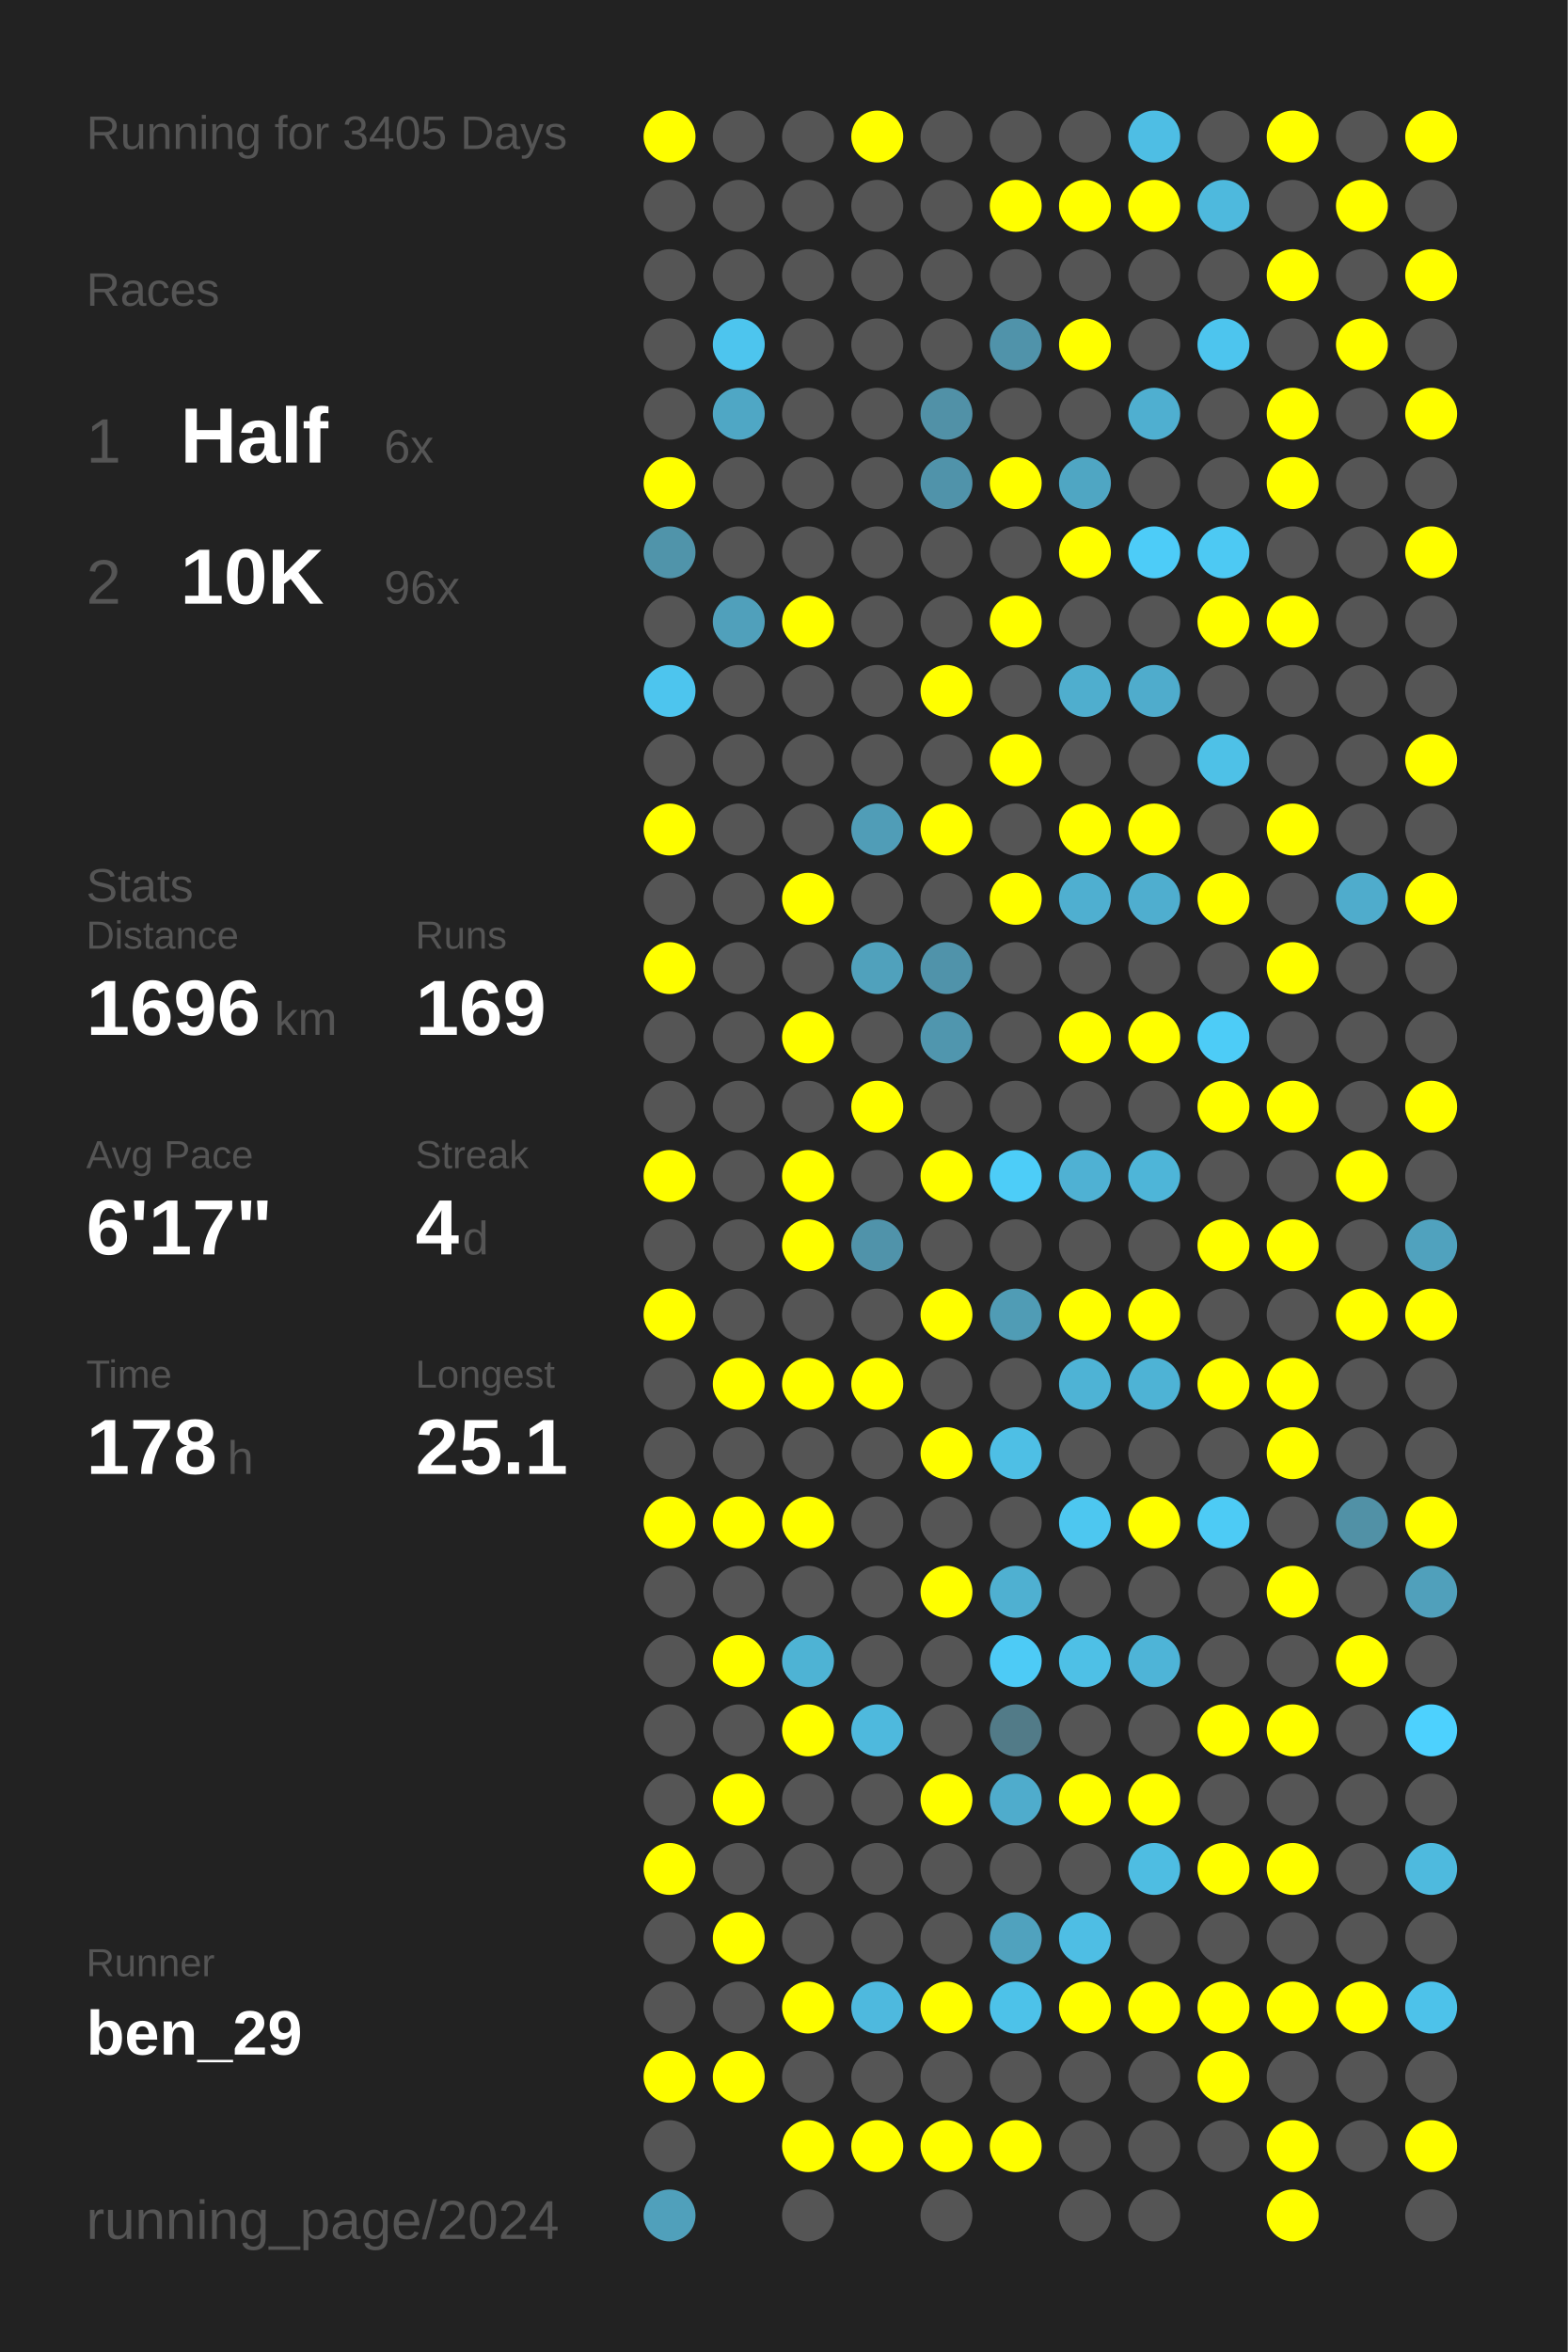
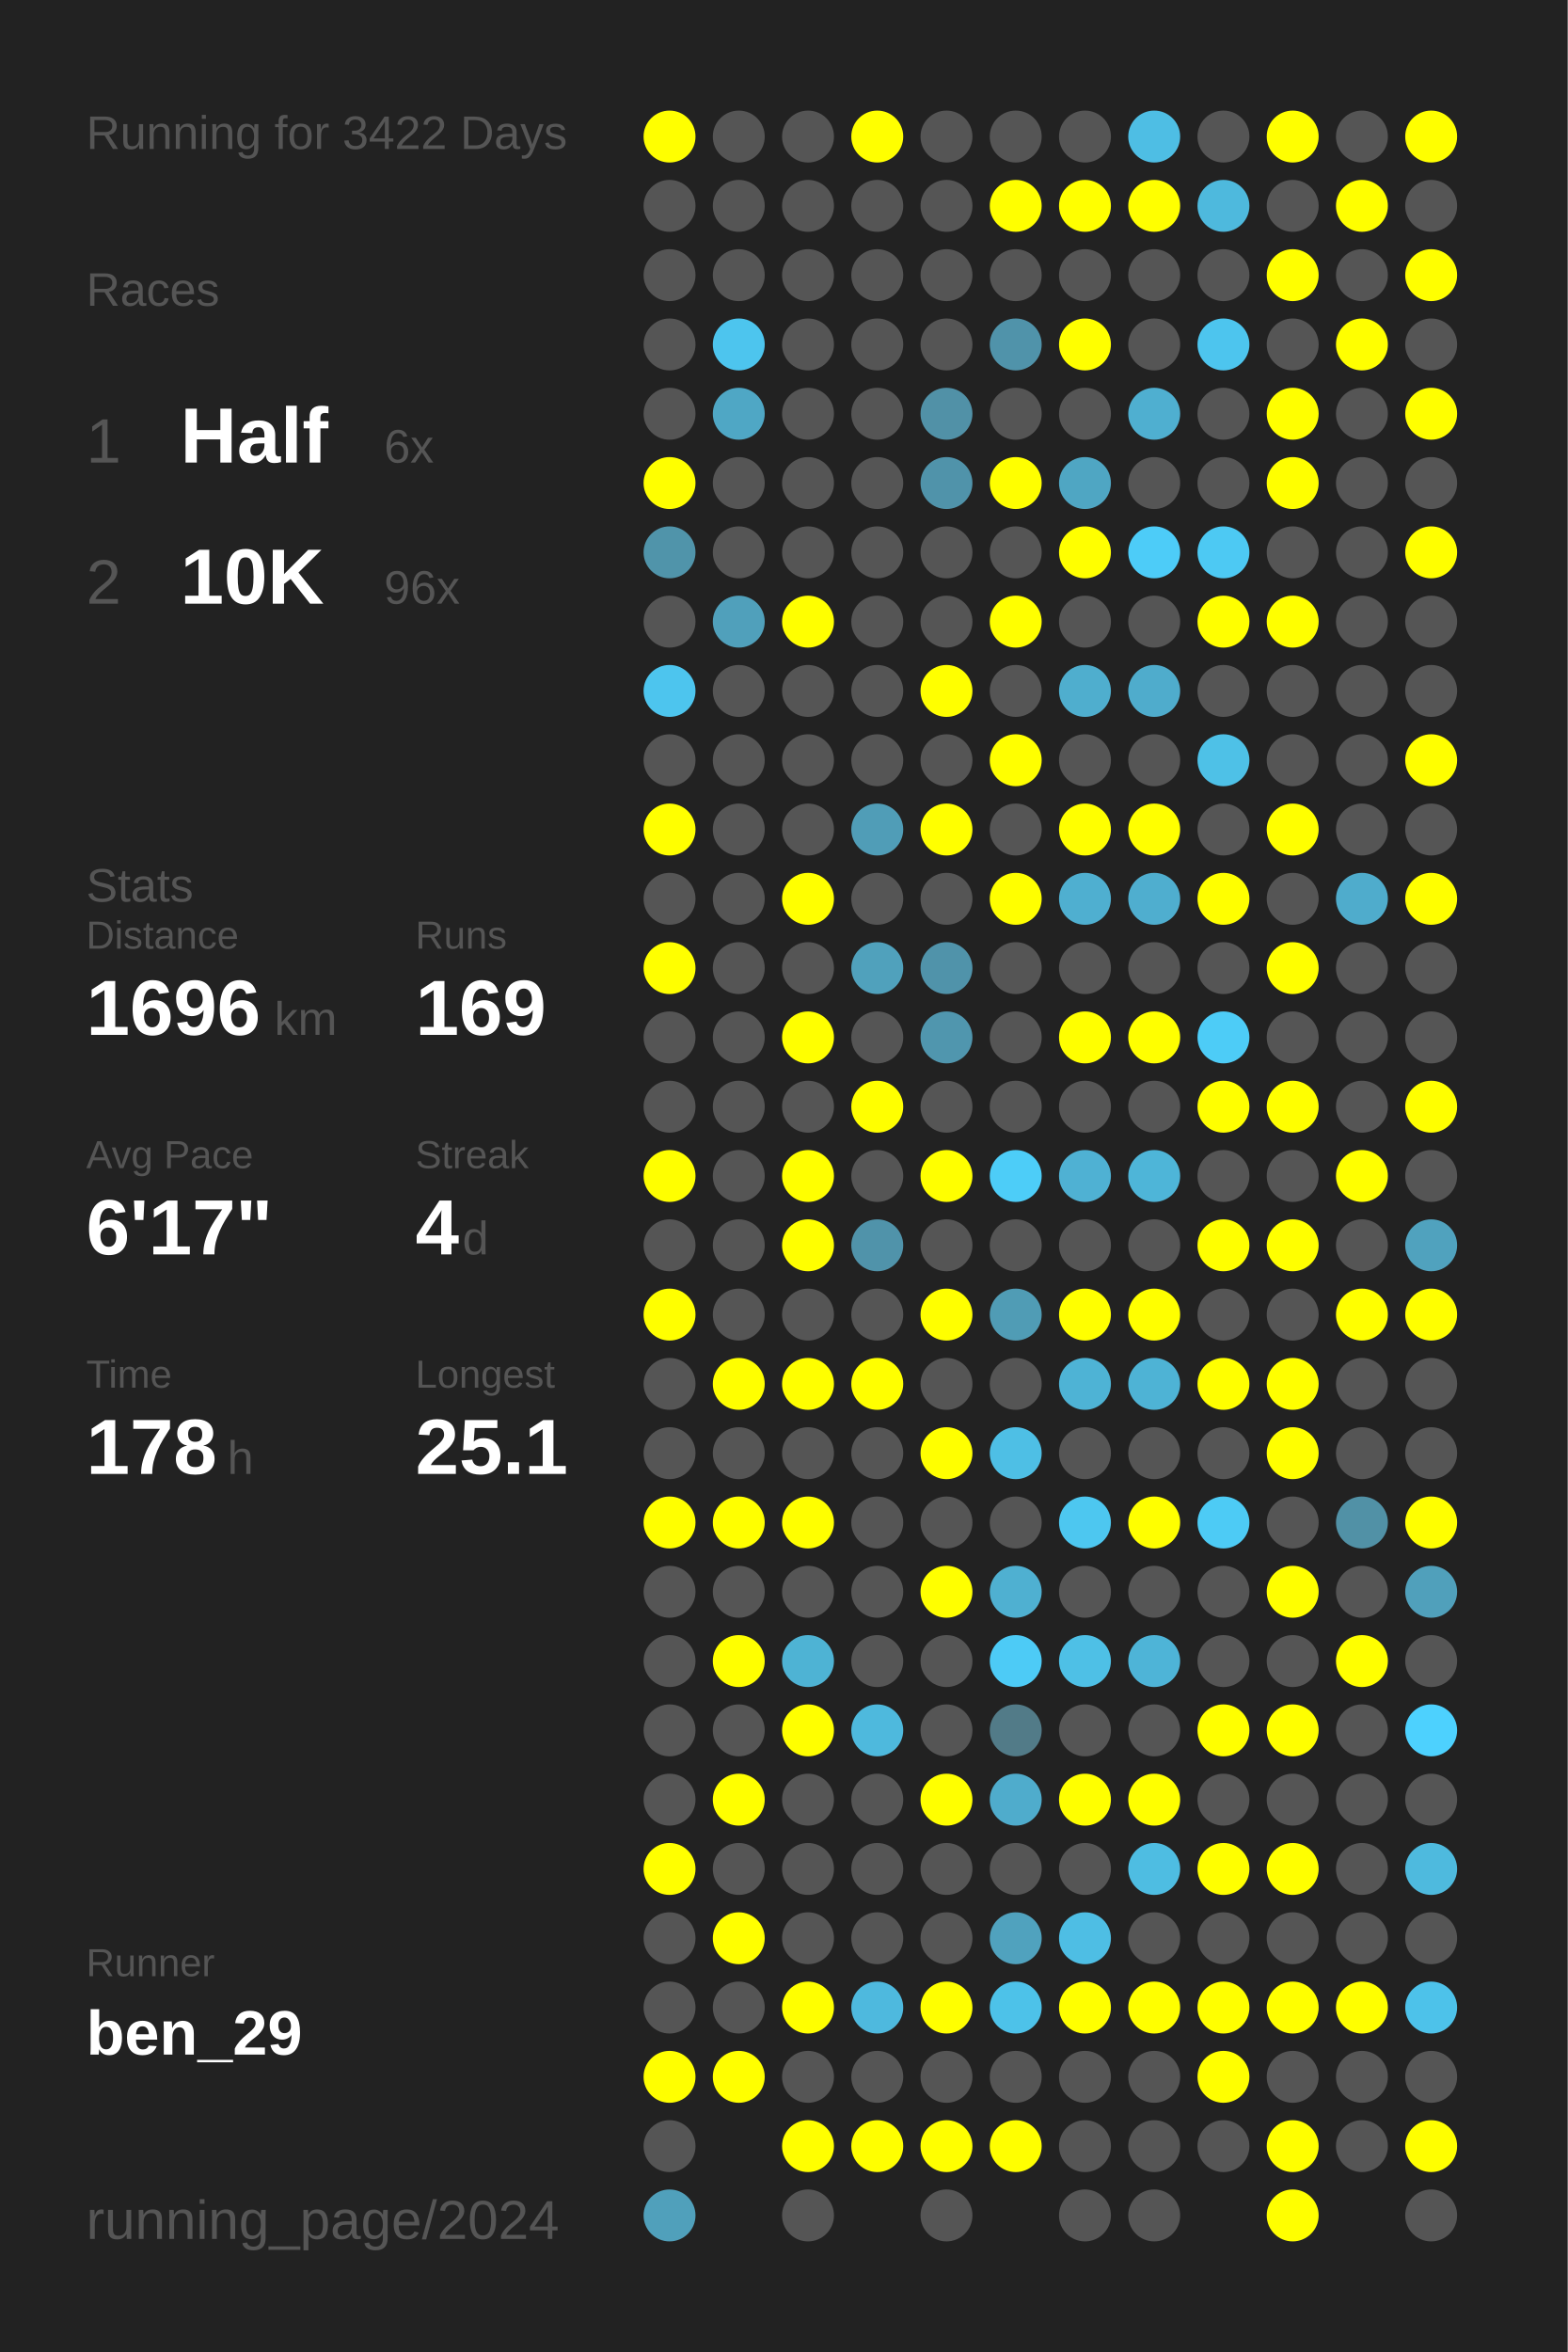
<svg xmlns="http://www.w3.org/2000/svg" baseProfile="full" height="300mm" version="1.1" viewBox="0,0,200,300" width="200mm">
  <defs />
  <rect fill="#222222" height="300" width="200" x="0" y="0" />
-   <text fill="#555555" style="font-size:6px; font-family:Arial;" x="11" y="19">Running for 3405 Days</text>
+   <text fill="#555555" style="font-size:6px; font-family:Arial;" x="11" y="19">Running for 3422 Days</text>
  <text fill="#555555" style="font-size:6px; font-family:Arial;" x="11" y="39">Races</text>
  <text fill="#555555" style="font-size:8px; font-family:Arial;" x="11" y="59">1</text>
  <text fill="#FFFFFF" style="font-size:10px; font-family:Arial; font-weight:bold;" x="23" y="59">Half</text>
  <text fill="#555555" style="font-size:6px; font-family:Arial;" x="49" y="59">6x</text>
  <text fill="#555555" style="font-size:8px; font-family:Arial;" x="11" y="77">2</text>
  <text fill="#FFFFFF" style="font-size:10px; font-family:Arial; font-weight:bold;" x="23" y="77">10K</text>
  <text fill="#555555" style="font-size:6px; font-family:Arial;" x="49" y="77">96x</text>
  <text fill="#555555" style="font-size:6px; font-family:Arial;" x="11" y="115">Stats</text>
  <text fill="#555555" style="font-size:5px; font-family:Arial;" x="11" y="121">Distance</text>
  <text fill="#FFFFFF" style="font-size:10px; font-family:Arial; font-weight:bold;" x="11" y="132">1696</text>
  <text fill="#555555" style="font-size:6px; font-family:Arial;" x="35" y="132">km</text>
  <text fill="#555555" style="font-size:5px; font-family:Arial;" x="53" y="121">Runs</text>
  <text fill="#FFFFFF" style="font-size:10px; font-family:Arial; font-weight:bold;" x="53" y="132">169</text>
  <text fill="#555555" style="font-size:5px; font-family:Arial;" x="11" y="149">Avg Pace</text>
  <text fill="#FFFFFF" style="font-size:10px; font-family:Arial; font-weight:bold;" x="11" y="160">6'17"</text>
  <text fill="#555555" style="font-size:5px; font-family:Arial;" x="53" y="149">Streak</text>
  <text fill="#FFFFFF" style="font-size:10px; font-family:Arial; font-weight:bold;" x="53" y="160">4</text>
  <text fill="#555555" style="font-size:6px; font-family:Arial;" x="59" y="160">d</text>
  <text fill="#555555" style="font-size:5px; font-family:Arial;" x="11" y="177">Time</text>
  <text fill="#FFFFFF" style="font-size:10px; font-family:Arial; font-weight:bold;" x="11" y="188">178</text>
  <text fill="#555555" style="font-size:6px; font-family:Arial;" x="29" y="188">h</text>
  <text fill="#555555" style="font-size:5px; font-family:Arial;" x="53" y="177">Longest</text>
  <text fill="#FFFFFF" style="font-size:10px; font-family:Arial; font-weight:bold;" x="53" y="188">25.1</text>
  <text fill="#555555" style="font-size:5px; font-family:Arial;" x="11" y="252.065">Runner</text>
  <text fill="#FFFFFF" style="font-size:8px; font-family:Arial; font-weight:bold;" x="11" y="262.065">ben_29</text>
  <text fill="#555555" style="font-size:7px; font-family:Arial;" x="11" y="285.581">running_page/2024</text>
  <circle cx="85.417" cy="17.419" fill="#FFFF00" r="3.312" />
  <circle cx="85.417" cy="26.258" fill="#555555" r="3.312" />
  <circle cx="85.417" cy="35.097" fill="#555555" r="3.312" />
  <circle cx="85.417" cy="43.935" fill="#555555" r="3.312" />
  <circle cx="85.417" cy="52.774" fill="#555555" r="3.312" />
  <circle cx="85.417" cy="61.613" fill="#FFFF00" r="3.312" />
  <circle cx="85.417" cy="70.452" fill="#5094aa" r="3.312" />
  <circle cx="85.417" cy="79.29" fill="#555555" r="3.312" />
  <circle cx="85.417" cy="88.129" fill="#4dc5ee" r="3.312" />
  <circle cx="85.417" cy="96.968" fill="#555555" r="3.312" />
  <circle cx="85.417" cy="105.806" fill="#FFFF00" r="3.312" />
  <circle cx="85.417" cy="114.645" fill="#555555" r="3.312" />
  <circle cx="85.417" cy="123.484" fill="#FFFF00" r="3.312" />
  <circle cx="85.417" cy="132.323" fill="#555555" r="3.312" />
  <circle cx="85.417" cy="141.161" fill="#555555" r="3.312" />
  <circle cx="85.417" cy="150" fill="#FFFF00" r="3.312" />
  <circle cx="85.417" cy="158.839" fill="#555555" r="3.312" />
  <circle cx="85.417" cy="167.677" fill="#FFFF00" r="3.312" />
  <circle cx="85.417" cy="176.516" fill="#555555" r="3.312" />
  <circle cx="85.417" cy="185.355" fill="#555555" r="3.312" />
  <circle cx="85.417" cy="194.194" fill="#FFFF00" r="3.312" />
  <circle cx="85.417" cy="203.032" fill="#555555" r="3.312" />
  <circle cx="85.417" cy="211.871" fill="#555555" r="3.312" />
  <circle cx="85.417" cy="220.71" fill="#555555" r="3.312" />
  <circle cx="85.417" cy="229.548" fill="#555555" r="3.312" />
  <circle cx="85.417" cy="238.387" fill="#FFFF00" r="3.312" />
  <circle cx="85.417" cy="247.226" fill="#555555" r="3.312" />
  <circle cx="85.417" cy="256.065" fill="#555555" r="3.312" />
  <circle cx="85.417" cy="264.903" fill="#FFFF00" r="3.312" />
  <circle cx="85.417" cy="273.742" fill="#555555" r="3.312" />
  <circle cx="85.417" cy="282.581" fill="#50a0bb" r="3.312" />
  <circle cx="94.25" cy="17.419" fill="#555555" r="3.312" />
  <circle cx="94.25" cy="26.258" fill="#555555" r="3.312" />
  <circle cx="94.25" cy="35.097" fill="#555555" r="3.312" />
  <circle cx="94.25" cy="43.935" fill="#4dc5ee" r="3.312" />
  <circle cx="94.25" cy="52.774" fill="#4fa7c5" r="3.312" />
  <circle cx="94.25" cy="61.613" fill="#555555" r="3.312" />
  <circle cx="94.25" cy="70.452" fill="#555555" r="3.312" />
  <circle cx="94.25" cy="79.29" fill="#50a0bb" r="3.312" />
  <circle cx="94.25" cy="88.129" fill="#555555" r="3.312" />
  <circle cx="94.25" cy="96.968" fill="#555555" r="3.312" />
  <circle cx="94.25" cy="105.806" fill="#555555" r="3.312" />
  <circle cx="94.25" cy="114.645" fill="#555555" r="3.312" />
  <circle cx="94.25" cy="123.484" fill="#555555" r="3.312" />
  <circle cx="94.25" cy="132.323" fill="#555555" r="3.312" />
  <circle cx="94.25" cy="141.161" fill="#555555" r="3.312" />
  <circle cx="94.25" cy="150" fill="#555555" r="3.312" />
  <circle cx="94.25" cy="158.839" fill="#555555" r="3.312" />
  <circle cx="94.25" cy="167.677" fill="#555555" r="3.312" />
  <circle cx="94.25" cy="176.516" fill="#FFFF00" r="3.312" />
  <circle cx="94.25" cy="185.355" fill="#555555" r="3.312" />
  <circle cx="94.25" cy="194.194" fill="#FFFF00" r="3.312" />
  <circle cx="94.25" cy="203.032" fill="#555555" r="3.312" />
  <circle cx="94.25" cy="211.871" fill="#FFFF00" r="3.312" />
  <circle cx="94.25" cy="220.71" fill="#555555" r="3.312" />
  <circle cx="94.25" cy="229.548" fill="#FFFF00" r="3.312" />
  <circle cx="94.25" cy="238.387" fill="#555555" r="3.312" />
  <circle cx="94.25" cy="247.226" fill="#FFFF00" r="3.312" />
  <circle cx="94.25" cy="256.065" fill="#555555" r="3.312" />
  <circle cx="94.25" cy="264.903" fill="#FFFF00" r="3.312" />
  <circle cx="103.083" cy="17.419" fill="#555555" r="3.312" />
  <circle cx="103.083" cy="26.258" fill="#555555" r="3.312" />
  <circle cx="103.083" cy="35.097" fill="#555555" r="3.312" />
  <circle cx="103.083" cy="43.935" fill="#555555" r="3.312" />
  <circle cx="103.083" cy="52.774" fill="#555555" r="3.312" />
  <circle cx="103.083" cy="61.613" fill="#555555" r="3.312" />
  <circle cx="103.083" cy="70.452" fill="#555555" r="3.312" />
  <circle cx="103.083" cy="79.29" fill="#FFFF00" r="3.312" />
  <circle cx="103.083" cy="88.129" fill="#555555" r="3.312" />
  <circle cx="103.083" cy="96.968" fill="#555555" r="3.312" />
  <circle cx="103.083" cy="105.806" fill="#555555" r="3.312" />
  <circle cx="103.083" cy="114.645" fill="#FFFF00" r="3.312" />
  <circle cx="103.083" cy="123.484" fill="#555555" r="3.312" />
  <circle cx="103.083" cy="132.323" fill="#FFFF00" r="3.312" />
  <circle cx="103.083" cy="141.161" fill="#555555" r="3.312" />
  <circle cx="103.083" cy="150" fill="#FFFF00" r="3.312" />
  <circle cx="103.083" cy="158.839" fill="#FFFF00" r="3.312" />
  <circle cx="103.083" cy="167.677" fill="#555555" r="3.312" />
  <circle cx="103.083" cy="176.516" fill="#FFFF00" r="3.312" />
  <circle cx="103.083" cy="185.355" fill="#555555" r="3.312" />
  <circle cx="103.083" cy="194.194" fill="#FFFF00" r="3.312" />
  <circle cx="103.083" cy="203.032" fill="#555555" r="3.312" />
  <circle cx="103.083" cy="211.871" fill="#4eb3d4" r="3.312" />
  <circle cx="103.083" cy="220.71" fill="#FFFF00" r="3.312" />
  <circle cx="103.083" cy="229.548" fill="#555555" r="3.312" />
  <circle cx="103.083" cy="238.387" fill="#555555" r="3.312" />
  <circle cx="103.083" cy="247.226" fill="#555555" r="3.312" />
  <circle cx="103.083" cy="256.065" fill="#FFFF00" r="3.312" />
  <circle cx="103.083" cy="264.903" fill="#555555" r="3.312" />
  <circle cx="103.083" cy="273.742" fill="#FFFF00" r="3.312" />
  <circle cx="103.083" cy="282.581" fill="#555555" r="3.312" />
  <circle cx="111.917" cy="17.419" fill="#FFFF00" r="3.312" />
  <circle cx="111.917" cy="26.258" fill="#555555" r="3.312" />
  <circle cx="111.917" cy="35.097" fill="#555555" r="3.312" />
  <circle cx="111.917" cy="43.935" fill="#555555" r="3.312" />
  <circle cx="111.917" cy="52.774" fill="#555555" r="3.312" />
  <circle cx="111.917" cy="61.613" fill="#555555" r="3.312" />
  <circle cx="111.917" cy="70.452" fill="#555555" r="3.312" />
  <circle cx="111.917" cy="79.29" fill="#555555" r="3.312" />
  <circle cx="111.917" cy="88.129" fill="#555555" r="3.312" />
  <circle cx="111.917" cy="96.968" fill="#555555" r="3.312" />
  <circle cx="111.917" cy="105.806" fill="#509db7" r="3.312" />
  <circle cx="111.917" cy="114.645" fill="#555555" r="3.312" />
  <circle cx="111.917" cy="123.484" fill="#50a1bc" r="3.312" />
  <circle cx="111.917" cy="132.323" fill="#555555" r="3.312" />
  <circle cx="111.917" cy="141.161" fill="#FFFF00" r="3.312" />
  <circle cx="111.917" cy="150" fill="#555555" r="3.312" />
  <circle cx="111.917" cy="158.839" fill="#5093aa" r="3.312" />
  <circle cx="111.917" cy="167.677" fill="#555555" r="3.312" />
  <circle cx="111.917" cy="176.516" fill="#FFFF00" r="3.312" />
  <circle cx="111.917" cy="185.355" fill="#555555" r="3.312" />
  <circle cx="111.917" cy="194.194" fill="#555555" r="3.312" />
  <circle cx="111.917" cy="203.032" fill="#555555" r="3.312" />
  <circle cx="111.917" cy="211.871" fill="#555555" r="3.312" />
  <circle cx="111.917" cy="220.71" fill="#4eb9dd" r="3.312" />
  <circle cx="111.917" cy="229.548" fill="#555555" r="3.312" />
  <circle cx="111.917" cy="238.387" fill="#555555" r="3.312" />
  <circle cx="111.917" cy="247.226" fill="#555555" r="3.312" />
  <circle cx="111.917" cy="256.065" fill="#4eb9de" r="3.312" />
  <circle cx="111.917" cy="264.903" fill="#555555" r="3.312" />
  <circle cx="111.917" cy="273.742" fill="#FFFF00" r="3.312" />
  <circle cx="120.75" cy="17.419" fill="#555555" r="3.312" />
  <circle cx="120.75" cy="26.258" fill="#555555" r="3.312" />
  <circle cx="120.75" cy="35.097" fill="#555555" r="3.312" />
  <circle cx="120.75" cy="43.935" fill="#555555" r="3.312" />
  <circle cx="120.75" cy="52.774" fill="#5191a7" r="3.312" />
  <circle cx="120.75" cy="61.613" fill="#5093aa" r="3.312" />
  <circle cx="120.75" cy="70.452" fill="#555555" r="3.312" />
  <circle cx="120.75" cy="79.29" fill="#555555" r="3.312" />
  <circle cx="120.75" cy="88.129" fill="#FFFF00" r="3.312" />
  <circle cx="120.75" cy="96.968" fill="#555555" r="3.312" />
  <circle cx="120.75" cy="105.806" fill="#FFFF00" r="3.312" />
  <circle cx="120.75" cy="114.645" fill="#555555" r="3.312" />
  <circle cx="120.75" cy="123.484" fill="#5093aa" r="3.312" />
  <circle cx="120.75" cy="132.323" fill="#5096ae" r="3.312" />
  <circle cx="120.75" cy="141.161" fill="#555555" r="3.312" />
  <circle cx="120.75" cy="150" fill="#FFFF00" r="3.312" />
  <circle cx="120.75" cy="158.839" fill="#555555" r="3.312" />
  <circle cx="120.75" cy="167.677" fill="#FFFF00" r="3.312" />
  <circle cx="120.75" cy="176.516" fill="#555555" r="3.312" />
  <circle cx="120.75" cy="185.355" fill="#FFFF00" r="3.312" />
  <circle cx="120.75" cy="194.194" fill="#555555" r="3.312" />
  <circle cx="120.75" cy="203.032" fill="#FFFF00" r="3.312" />
  <circle cx="120.75" cy="211.871" fill="#555555" r="3.312" />
  <circle cx="120.75" cy="220.71" fill="#555555" r="3.312" />
  <circle cx="120.75" cy="229.548" fill="#FFFF00" r="3.312" />
  <circle cx="120.75" cy="238.387" fill="#555555" r="3.312" />
  <circle cx="120.75" cy="247.226" fill="#555555" r="3.312" />
  <circle cx="120.75" cy="256.065" fill="#FFFF00" r="3.312" />
  <circle cx="120.75" cy="264.903" fill="#555555" r="3.312" />
  <circle cx="120.75" cy="273.742" fill="#FFFF00" r="3.312" />
  <circle cx="120.75" cy="282.581" fill="#555555" r="3.312" />
  <circle cx="129.583" cy="17.419" fill="#555555" r="3.312" />
  <circle cx="129.583" cy="26.258" fill="#FFFF00" r="3.312" />
  <circle cx="129.583" cy="35.097" fill="#555555" r="3.312" />
  <circle cx="129.583" cy="43.935" fill="#5093aa" r="3.312" />
  <circle cx="129.583" cy="52.774" fill="#555555" r="3.312" />
  <circle cx="129.583" cy="61.613" fill="#FFFF00" r="3.312" />
  <circle cx="129.583" cy="70.452" fill="#555555" r="3.312" />
  <circle cx="129.583" cy="79.29" fill="#FFFF00" r="3.312" />
  <circle cx="129.583" cy="88.129" fill="#555555" r="3.312" />
  <circle cx="129.583" cy="96.968" fill="#FFFF00" r="3.312" />
  <circle cx="129.583" cy="105.806" fill="#555555" r="3.312" />
  <circle cx="129.583" cy="114.645" fill="#FFFF00" r="3.312" />
  <circle cx="129.583" cy="123.484" fill="#555555" r="3.312" />
  <circle cx="129.583" cy="132.323" fill="#555555" r="3.312" />
  <circle cx="129.583" cy="141.161" fill="#555555" r="3.312" />
  <circle cx="129.583" cy="150" fill="#4dcdf8" r="3.312" />
  <circle cx="129.583" cy="158.839" fill="#555555" r="3.312" />
  <circle cx="129.583" cy="167.677" fill="#509cb5" r="3.312" />
  <circle cx="129.583" cy="176.516" fill="#555555" r="3.312" />
  <circle cx="129.583" cy="185.355" fill="#4ebfe5" r="3.312" />
  <circle cx="129.583" cy="194.194" fill="#555555" r="3.312" />
  <circle cx="129.583" cy="203.032" fill="#4fb0d1" r="3.312" />
  <circle cx="129.583" cy="211.871" fill="#4dcbf6" r="3.312" />
  <circle cx="129.583" cy="220.71" fill="#527b88" r="3.312" />
  <circle cx="129.583" cy="229.548" fill="#4faccc" r="3.312" />
  <circle cx="129.583" cy="238.387" fill="#555555" r="3.312" />
  <circle cx="129.583" cy="247.226" fill="#50a2be" r="3.312" />
  <circle cx="129.583" cy="256.065" fill="#4dc2e9" r="3.312" />
  <circle cx="129.583" cy="264.903" fill="#555555" r="3.312" />
  <circle cx="129.583" cy="273.742" fill="#FFFF00" r="3.312" />
  <circle cx="138.417" cy="17.419" fill="#555555" r="3.312" />
  <circle cx="138.417" cy="26.258" fill="#FFFF00" r="3.312" />
  <circle cx="138.417" cy="35.097" fill="#555555" r="3.312" />
  <circle cx="138.417" cy="43.935" fill="#FFFF00" r="3.312" />
  <circle cx="138.417" cy="52.774" fill="#555555" r="3.312" />
  <circle cx="138.417" cy="61.613" fill="#4fa6c3" r="3.312" />
  <circle cx="138.417" cy="70.452" fill="#FFFF00" r="3.312" />
  <circle cx="138.417" cy="79.29" fill="#555555" r="3.312" />
  <circle cx="138.417" cy="88.129" fill="#4faece" r="3.312" />
  <circle cx="138.417" cy="96.968" fill="#555555" r="3.312" />
  <circle cx="138.417" cy="105.806" fill="#FFFF00" r="3.312" />
  <circle cx="138.417" cy="114.645" fill="#4fafd0" r="3.312" />
  <circle cx="138.417" cy="123.484" fill="#555555" r="3.312" />
  <circle cx="138.417" cy="132.323" fill="#FFFF00" r="3.312" />
  <circle cx="138.417" cy="141.161" fill="#555555" r="3.312" />
  <circle cx="138.417" cy="150" fill="#4fb1d3" r="3.312" />
  <circle cx="138.417" cy="158.839" fill="#555555" r="3.312" />
  <circle cx="138.417" cy="167.677" fill="#FFFF00" r="3.312" />
  <circle cx="138.417" cy="176.516" fill="#4eb3d5" r="3.312" />
  <circle cx="138.417" cy="185.355" fill="#555555" r="3.312" />
  <circle cx="138.417" cy="194.194" fill="#4dc7f0" r="3.312" />
  <circle cx="138.417" cy="203.032" fill="#555555" r="3.312" />
  <circle cx="138.417" cy="211.871" fill="#4ec0e6" r="3.312" />
  <circle cx="138.417" cy="220.71" fill="#555555" r="3.312" />
  <circle cx="138.417" cy="229.548" fill="#FFFF00" r="3.312" />
  <circle cx="138.417" cy="238.387" fill="#555555" r="3.312" />
  <circle cx="138.417" cy="247.226" fill="#4ebee4" r="3.312" />
  <circle cx="138.417" cy="256.065" fill="#FFFF00" r="3.312" />
  <circle cx="138.417" cy="264.903" fill="#555555" r="3.312" />
  <circle cx="138.417" cy="273.742" fill="#555555" r="3.312" />
  <circle cx="138.417" cy="282.581" fill="#555555" r="3.312" />
  <circle cx="147.25" cy="17.419" fill="#4ebee4" r="3.312" />
  <circle cx="147.25" cy="26.258" fill="#FFFF00" r="3.312" />
  <circle cx="147.25" cy="35.097" fill="#555555" r="3.312" />
  <circle cx="147.25" cy="43.935" fill="#555555" r="3.312" />
  <circle cx="147.25" cy="52.774" fill="#4fafd0" r="3.312" />
  <circle cx="147.25" cy="61.613" fill="#555555" r="3.312" />
  <circle cx="147.25" cy="70.452" fill="#4dccf8" r="3.312" />
  <circle cx="147.25" cy="79.29" fill="#555555" r="3.312" />
  <circle cx="147.25" cy="88.129" fill="#4faccc" r="3.312" />
  <circle cx="147.25" cy="96.968" fill="#555555" r="3.312" />
  <circle cx="147.25" cy="105.806" fill="#FFFF00" r="3.312" />
  <circle cx="147.25" cy="114.645" fill="#4faecf" r="3.312" />
  <circle cx="147.25" cy="123.484" fill="#555555" r="3.312" />
  <circle cx="147.25" cy="132.323" fill="#FFFF00" r="3.312" />
  <circle cx="147.25" cy="141.161" fill="#555555" r="3.312" />
  <circle cx="147.25" cy="150" fill="#4eb5d8" r="3.312" />
  <circle cx="147.25" cy="158.839" fill="#555555" r="3.312" />
  <circle cx="147.25" cy="167.677" fill="#FFFF00" r="3.312" />
  <circle cx="147.25" cy="176.516" fill="#4eb3d5" r="3.312" />
  <circle cx="147.25" cy="185.355" fill="#555555" r="3.312" />
  <circle cx="147.25" cy="194.194" fill="#FFFF00" r="3.312" />
  <circle cx="147.25" cy="203.032" fill="#555555" r="3.312" />
  <circle cx="147.25" cy="211.871" fill="#4eb4d7" r="3.312" />
  <circle cx="147.25" cy="220.71" fill="#555555" r="3.312" />
  <circle cx="147.25" cy="229.548" fill="#FFFF00" r="3.312" />
  <circle cx="147.25" cy="238.387" fill="#4ebde2" r="3.312" />
  <circle cx="147.25" cy="247.226" fill="#555555" r="3.312" />
  <circle cx="147.25" cy="256.065" fill="#FFFF00" r="3.312" />
  <circle cx="147.25" cy="264.903" fill="#555555" r="3.312" />
  <circle cx="147.25" cy="273.742" fill="#555555" r="3.312" />
  <circle cx="147.25" cy="282.581" fill="#555555" r="3.312" />
  <circle cx="156.083" cy="17.419" fill="#555555" r="3.312" />
  <circle cx="156.083" cy="26.258" fill="#4eb9dd" r="3.312" />
  <circle cx="156.083" cy="35.097" fill="#555555" r="3.312" />
  <circle cx="156.083" cy="43.935" fill="#4dc5ee" r="3.312" />
  <circle cx="156.083" cy="52.774" fill="#555555" r="3.312" />
  <circle cx="156.083" cy="61.613" fill="#555555" r="3.312" />
  <circle cx="156.083" cy="70.452" fill="#4dc9f3" r="3.312" />
  <circle cx="156.083" cy="79.29" fill="#FFFF00" r="3.312" />
  <circle cx="156.083" cy="88.129" fill="#555555" r="3.312" />
  <circle cx="156.083" cy="96.968" fill="#4ec1e7" r="3.312" />
  <circle cx="156.083" cy="105.806" fill="#555555" r="3.312" />
  <circle cx="156.083" cy="114.645" fill="#FFFF00" r="3.312" />
  <circle cx="156.083" cy="123.484" fill="#555555" r="3.312" />
  <circle cx="156.083" cy="132.323" fill="#4dccf7" r="3.312" />
  <circle cx="156.083" cy="141.161" fill="#FFFF00" r="3.312" />
  <circle cx="156.083" cy="150" fill="#555555" r="3.312" />
  <circle cx="156.083" cy="158.839" fill="#FFFF00" r="3.312" />
  <circle cx="156.083" cy="167.677" fill="#555555" r="3.312" />
  <circle cx="156.083" cy="176.516" fill="#FFFF00" r="3.312" />
  <circle cx="156.083" cy="185.355" fill="#555555" r="3.312" />
  <circle cx="156.083" cy="194.194" fill="#4dcbf5" r="3.312" />
  <circle cx="156.083" cy="203.032" fill="#555555" r="3.312" />
  <circle cx="156.083" cy="211.871" fill="#555555" r="3.312" />
  <circle cx="156.083" cy="220.71" fill="#FFFF00" r="3.312" />
  <circle cx="156.083" cy="229.548" fill="#555555" r="3.312" />
  <circle cx="156.083" cy="238.387" fill="#FFFF00" r="3.312" />
  <circle cx="156.083" cy="247.226" fill="#555555" r="3.312" />
  <circle cx="156.083" cy="256.065" fill="#FFFF00" r="3.312" />
  <circle cx="156.083" cy="264.903" fill="#FFFF00" r="3.312" />
  <circle cx="156.083" cy="273.742" fill="#555555" r="3.312" />
  <circle cx="164.917" cy="17.419" fill="#FFFF00" r="3.312" />
  <circle cx="164.917" cy="26.258" fill="#555555" r="3.312" />
  <circle cx="164.917" cy="35.097" fill="#FFFF00" r="3.312" />
  <circle cx="164.917" cy="43.935" fill="#555555" r="3.312" />
  <circle cx="164.917" cy="52.774" fill="#FFFF00" r="3.312" />
  <circle cx="164.917" cy="61.613" fill="#FFFF00" r="3.312" />
  <circle cx="164.917" cy="70.452" fill="#555555" r="3.312" />
  <circle cx="164.917" cy="79.29" fill="#FFFF00" r="3.312" />
  <circle cx="164.917" cy="88.129" fill="#555555" r="3.312" />
  <circle cx="164.917" cy="96.968" fill="#555555" r="3.312" />
  <circle cx="164.917" cy="105.806" fill="#FFFF00" r="3.312" />
  <circle cx="164.917" cy="114.645" fill="#555555" r="3.312" />
  <circle cx="164.917" cy="123.484" fill="#FFFF00" r="3.312" />
  <circle cx="164.917" cy="132.323" fill="#555555" r="3.312" />
  <circle cx="164.917" cy="141.161" fill="#FFFF00" r="3.312" />
  <circle cx="164.917" cy="150" fill="#555555" r="3.312" />
  <circle cx="164.917" cy="158.839" fill="#FFFF00" r="3.312" />
  <circle cx="164.917" cy="167.677" fill="#555555" r="3.312" />
  <circle cx="164.917" cy="176.516" fill="#FFFF00" r="3.312" />
  <circle cx="164.917" cy="185.355" fill="#FFFF00" r="3.312" />
  <circle cx="164.917" cy="194.194" fill="#555555" r="3.312" />
  <circle cx="164.917" cy="203.032" fill="#FFFF00" r="3.312" />
  <circle cx="164.917" cy="211.871" fill="#555555" r="3.312" />
  <circle cx="164.917" cy="220.71" fill="#FFFF00" r="3.312" />
  <circle cx="164.917" cy="229.548" fill="#555555" r="3.312" />
  <circle cx="164.917" cy="238.387" fill="#FFFF00" r="3.312" />
  <circle cx="164.917" cy="247.226" fill="#555555" r="3.312" />
  <circle cx="164.917" cy="256.065" fill="#FFFF00" r="3.312" />
  <circle cx="164.917" cy="264.903" fill="#555555" r="3.312" />
  <circle cx="164.917" cy="273.742" fill="#FFFF00" r="3.312" />
  <circle cx="164.917" cy="282.581" fill="#FFFF00" r="3.312" />
  <circle cx="173.75" cy="17.419" fill="#555555" r="3.312" />
  <circle cx="173.75" cy="26.258" fill="#FFFF00" r="3.312" />
  <circle cx="173.75" cy="35.097" fill="#555555" r="3.312" />
  <circle cx="173.75" cy="43.935" fill="#FFFF00" r="3.312" />
  <circle cx="173.75" cy="52.774" fill="#555555" r="3.312" />
  <circle cx="173.75" cy="61.613" fill="#555555" r="3.312" />
  <circle cx="173.75" cy="70.452" fill="#555555" r="3.312" />
  <circle cx="173.75" cy="79.29" fill="#555555" r="3.312" />
  <circle cx="173.75" cy="88.129" fill="#555555" r="3.312" />
  <circle cx="173.75" cy="96.968" fill="#555555" r="3.312" />
  <circle cx="173.75" cy="105.806" fill="#555555" r="3.312" />
  <circle cx="173.75" cy="114.645" fill="#4faccc" r="3.312" />
  <circle cx="173.75" cy="123.484" fill="#555555" r="3.312" />
  <circle cx="173.75" cy="132.323" fill="#555555" r="3.312" />
  <circle cx="173.75" cy="141.161" fill="#555555" r="3.312" />
  <circle cx="173.75" cy="150" fill="#FFFF00" r="3.312" />
  <circle cx="173.75" cy="158.839" fill="#555555" r="3.312" />
  <circle cx="173.75" cy="167.677" fill="#FFFF00" r="3.312" />
  <circle cx="173.75" cy="176.516" fill="#555555" r="3.312" />
  <circle cx="173.75" cy="185.355" fill="#555555" r="3.312" />
  <circle cx="173.75" cy="194.194" fill="#5191a6" r="3.312" />
  <circle cx="173.75" cy="203.032" fill="#555555" r="3.312" />
  <circle cx="173.75" cy="211.871" fill="#FFFF00" r="3.312" />
  <circle cx="173.75" cy="220.71" fill="#555555" r="3.312" />
  <circle cx="173.75" cy="229.548" fill="#555555" r="3.312" />
  <circle cx="173.75" cy="238.387" fill="#555555" r="3.312" />
  <circle cx="173.75" cy="247.226" fill="#555555" r="3.312" />
  <circle cx="173.75" cy="256.065" fill="#FFFF00" r="3.312" />
  <circle cx="173.75" cy="264.903" fill="#555555" r="3.312" />
  <circle cx="173.75" cy="273.742" fill="#555555" r="3.312" />
  <circle cx="182.583" cy="17.419" fill="#FFFF00" r="3.312" />
  <circle cx="182.583" cy="26.258" fill="#555555" r="3.312" />
  <circle cx="182.583" cy="35.097" fill="#FFFF00" r="3.312" />
  <circle cx="182.583" cy="43.935" fill="#555555" r="3.312" />
  <circle cx="182.583" cy="52.774" fill="#FFFF00" r="3.312" />
  <circle cx="182.583" cy="61.613" fill="#555555" r="3.312" />
  <circle cx="182.583" cy="70.452" fill="#FFFF00" r="3.312" />
  <circle cx="182.583" cy="79.29" fill="#555555" r="3.312" />
  <circle cx="182.583" cy="88.129" fill="#555555" r="3.312" />
  <circle cx="182.583" cy="96.968" fill="#FFFF00" r="3.312" />
  <circle cx="182.583" cy="105.806" fill="#555555" r="3.312" />
  <circle cx="182.583" cy="114.645" fill="#FFFF00" r="3.312" />
  <circle cx="182.583" cy="123.484" fill="#555555" r="3.312" />
  <circle cx="182.583" cy="132.323" fill="#555555" r="3.312" />
  <circle cx="182.583" cy="141.161" fill="#FFFF00" r="3.312" />
  <circle cx="182.583" cy="150" fill="#555555" r="3.312" />
  <circle cx="182.583" cy="158.839" fill="#50a2be" r="3.312" />
  <circle cx="182.583" cy="167.677" fill="#FFFF00" r="3.312" />
  <circle cx="182.583" cy="176.516" fill="#555555" r="3.312" />
  <circle cx="182.583" cy="185.355" fill="#555555" r="3.312" />
  <circle cx="182.583" cy="194.194" fill="#FFFF00" r="3.312" />
  <circle cx="182.583" cy="203.032" fill="#50a0bb" r="3.312" />
  <circle cx="182.583" cy="211.871" fill="#555555" r="3.312" />
  <circle cx="182.583" cy="220.71" fill="#4dd1fe" r="3.312" />
  <circle cx="182.583" cy="229.548" fill="#555555" r="3.312" />
  <circle cx="182.583" cy="238.387" fill="#4ebade" r="3.312" />
  <circle cx="182.583" cy="247.226" fill="#555555" r="3.312" />
  <circle cx="182.583" cy="256.065" fill="#4dc2ea" r="3.312" />
  <circle cx="182.583" cy="264.903" fill="#555555" r="3.312" />
  <circle cx="182.583" cy="273.742" fill="#FFFF00" r="3.312" />
  <circle cx="182.583" cy="282.581" fill="#555555" r="3.312" />
</svg>
